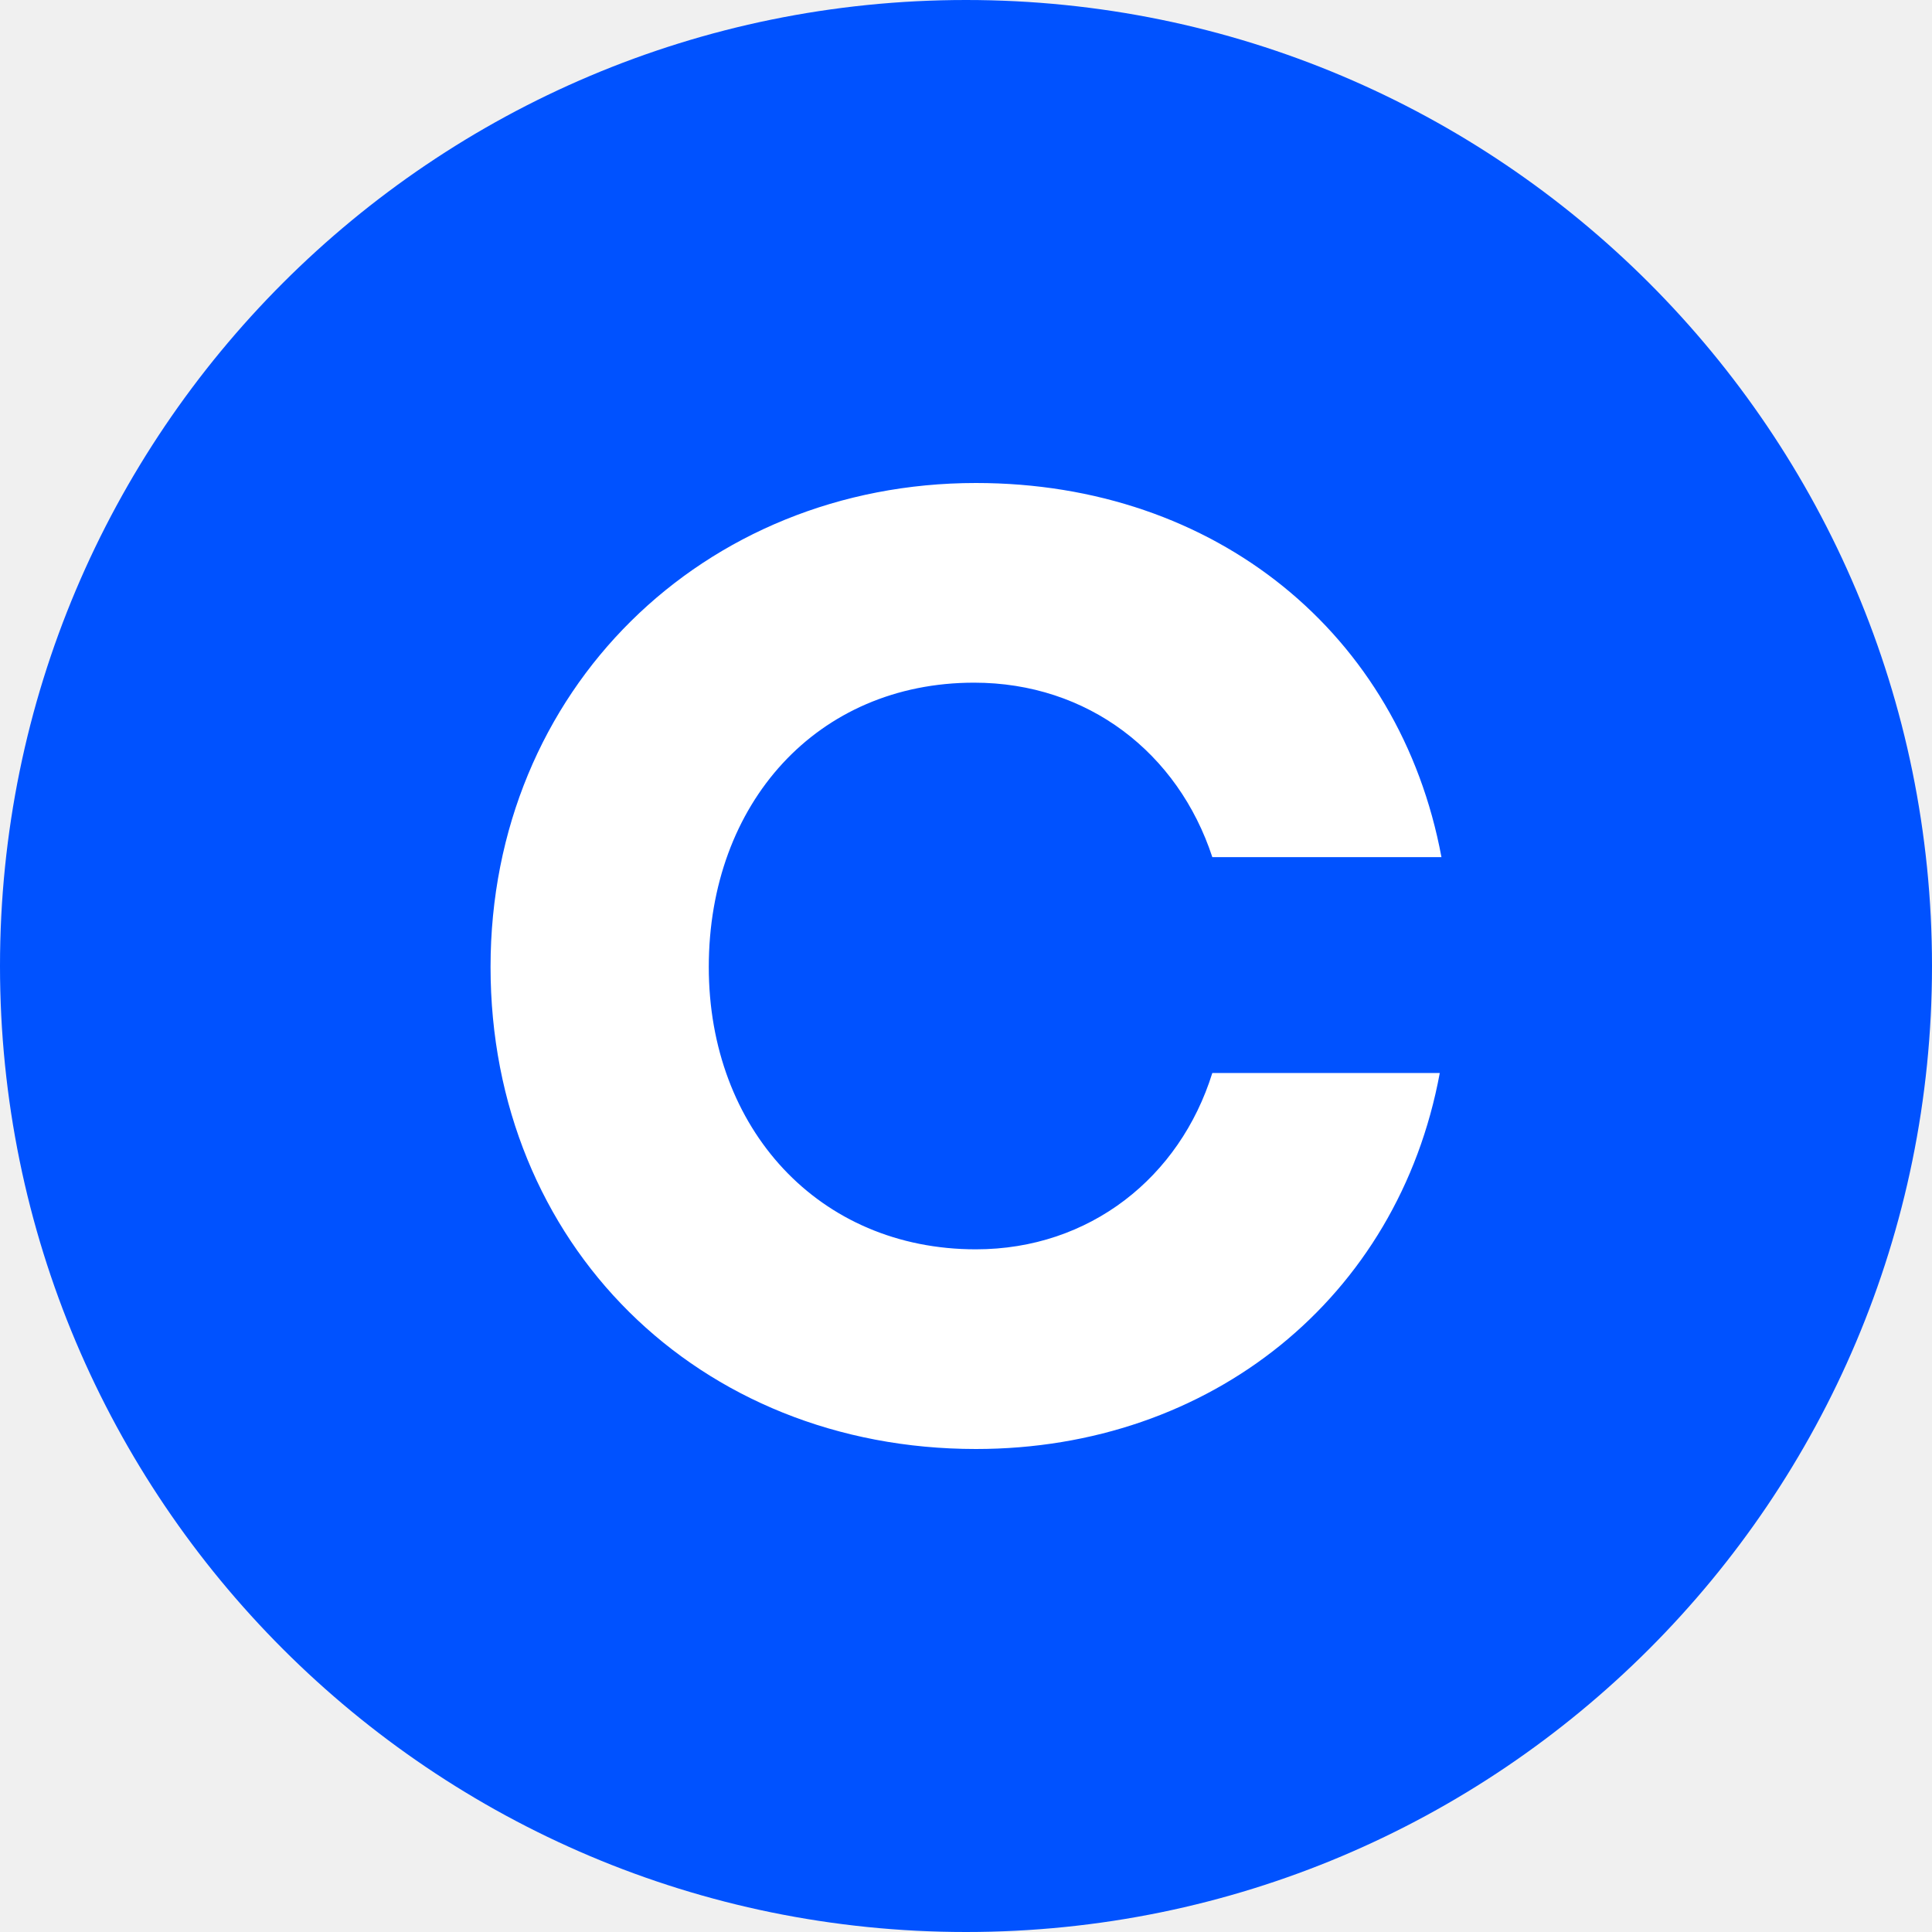
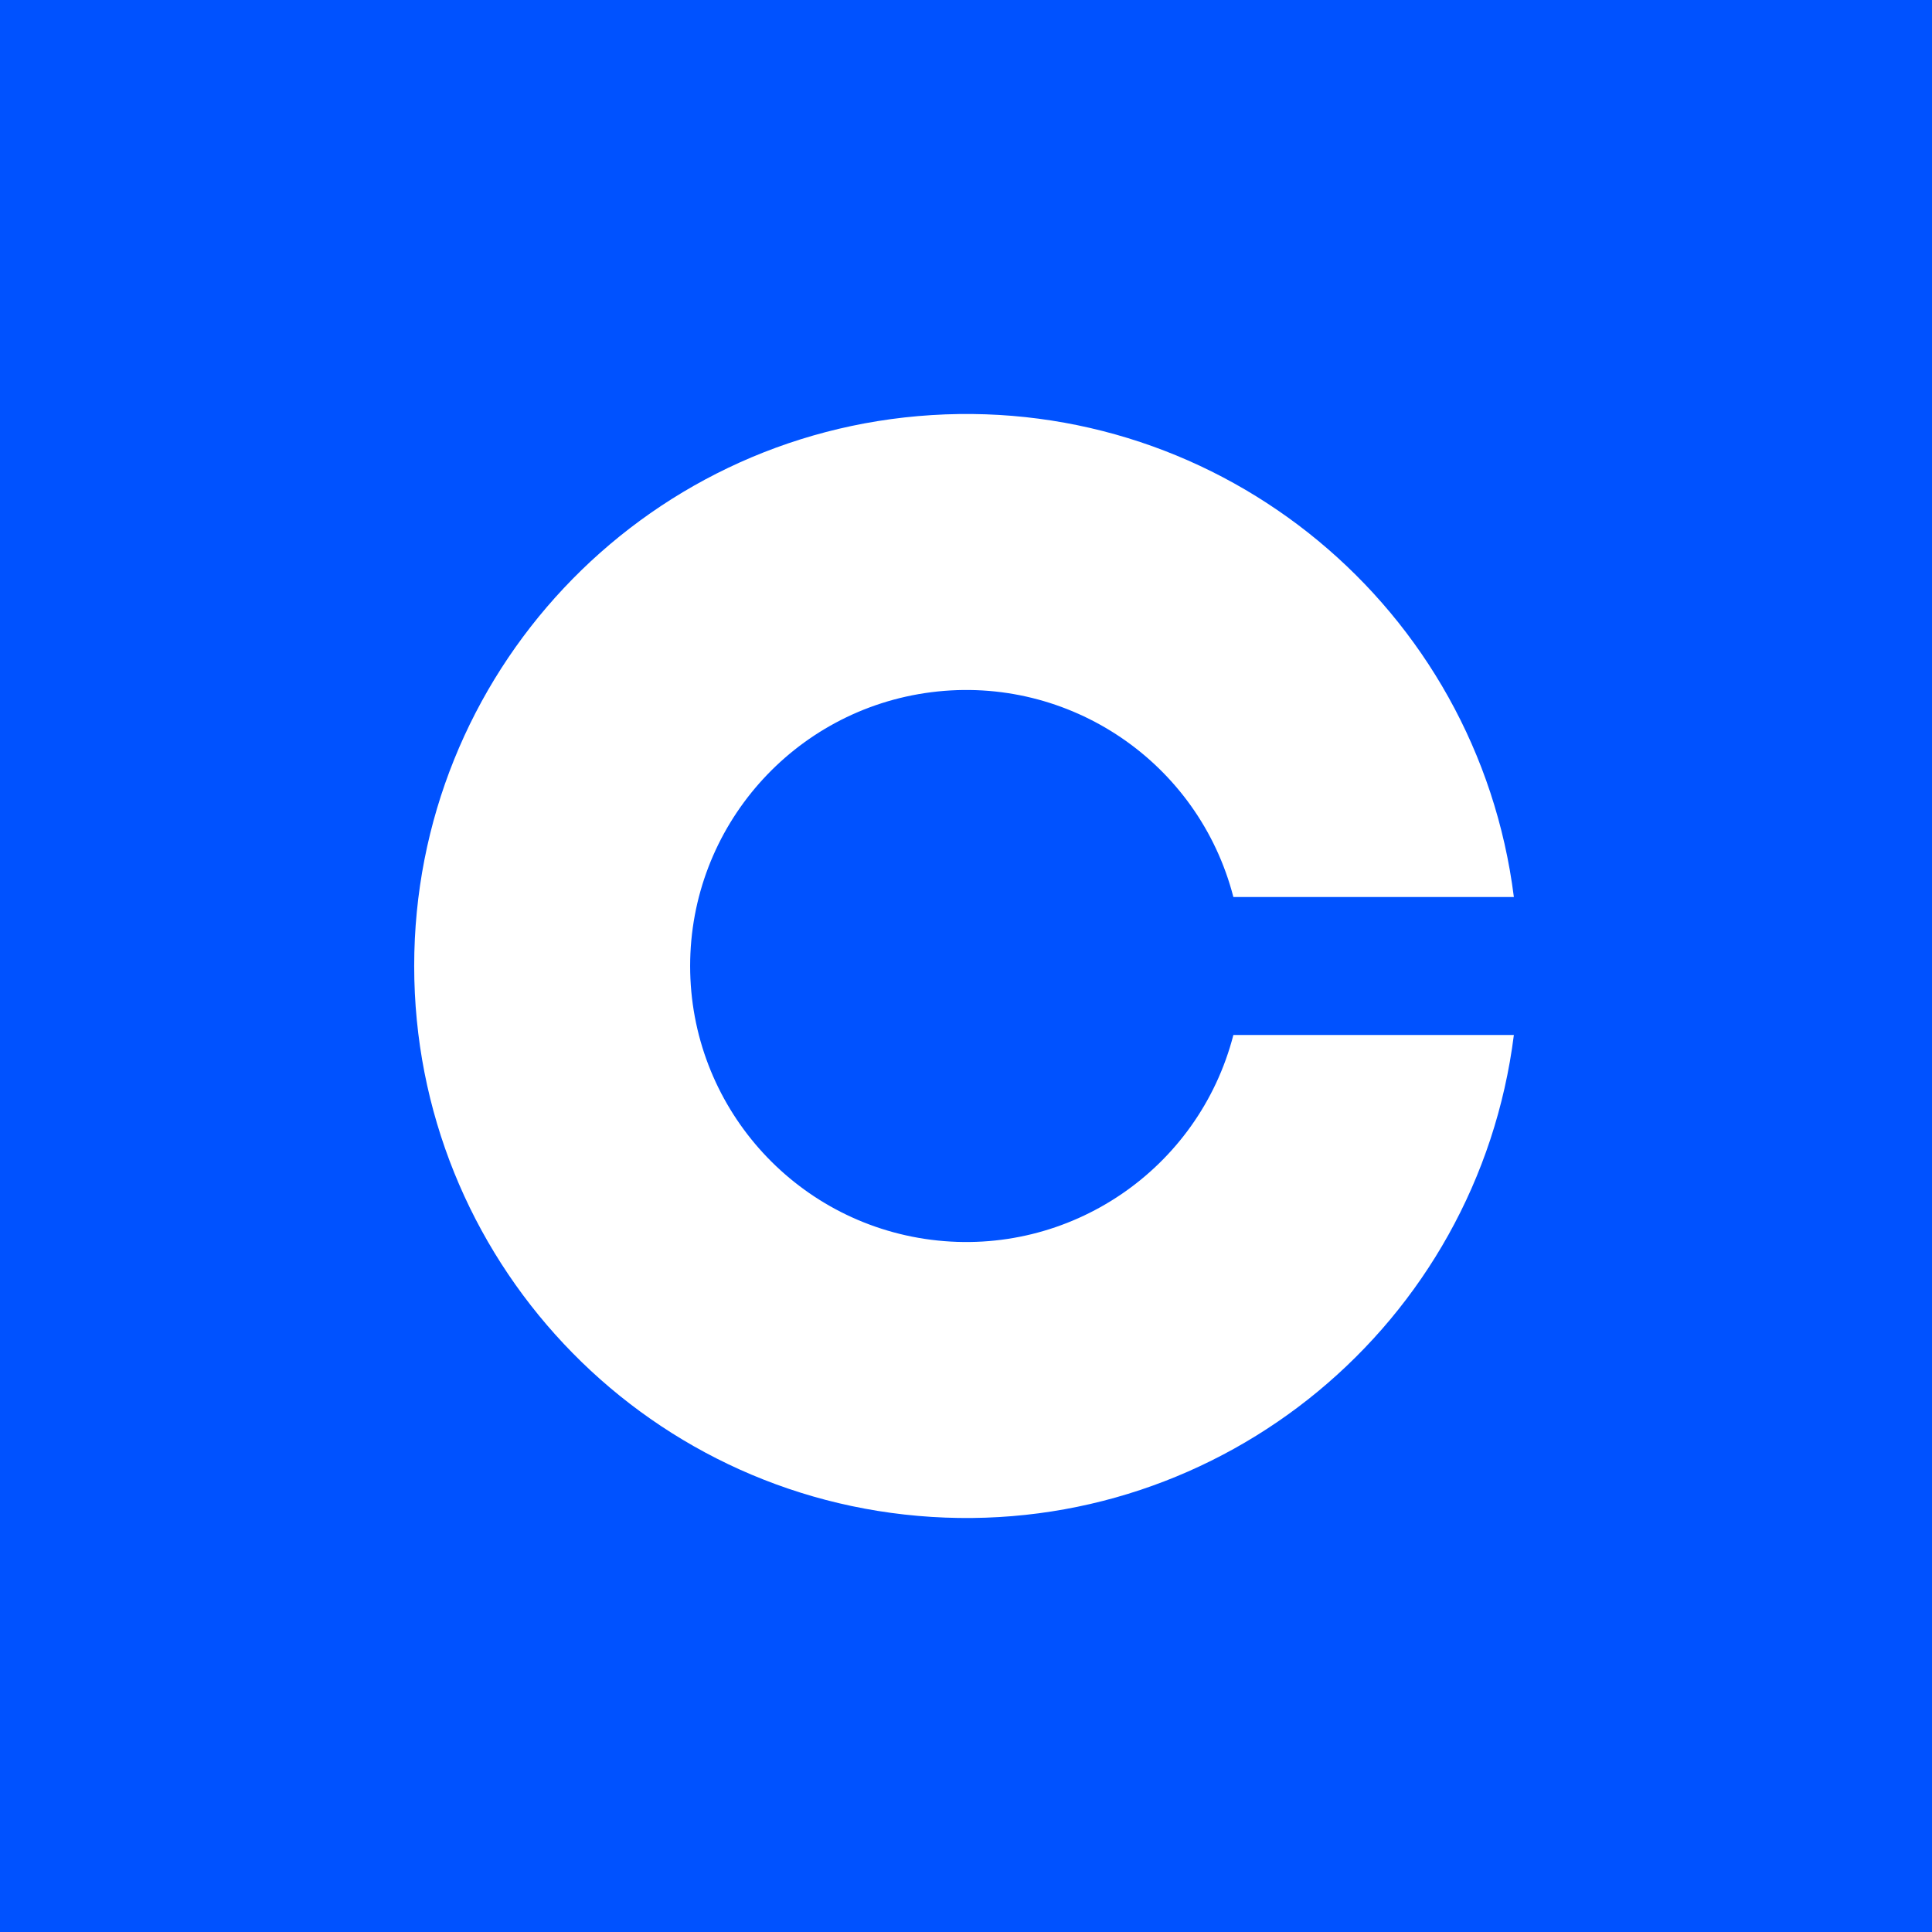
- <svg xmlns="http://www.w3.org/2000/svg" width="800px" height="800px" viewBox="0 0 1024 1024">
-   <circle cx="512" cy="512" r="512" style="fill:#0052ff" />
-   <path d="M516.3 361.83c60.28 0 108.1 37.18 126.26 92.47H764C742 336.09 644.47 256 517.27 256 372.82 256 260 365.65 260 512.49S370 768 517.27 768c124.35 0 223.82-80.09 245.84-199.28H642.55c-17.22 55.3-65 93.45-125.32 93.45-83.23 0-141.56-63.89-141.56-149.68.04-86.77 57.43-150.66 140.63-150.66z" style="fill:#fff" />
+ <svg xmlns="http://www.w3.org/2000/svg" width="56" height="56">
+   <path fill="#0052FF" d="M0 0h56v56H0z" />
+   <path d="M43.88 26h-8.13a8 8 0 100 4h8.13a16 16 0 110-4z" fill="#fff" />
</svg>
